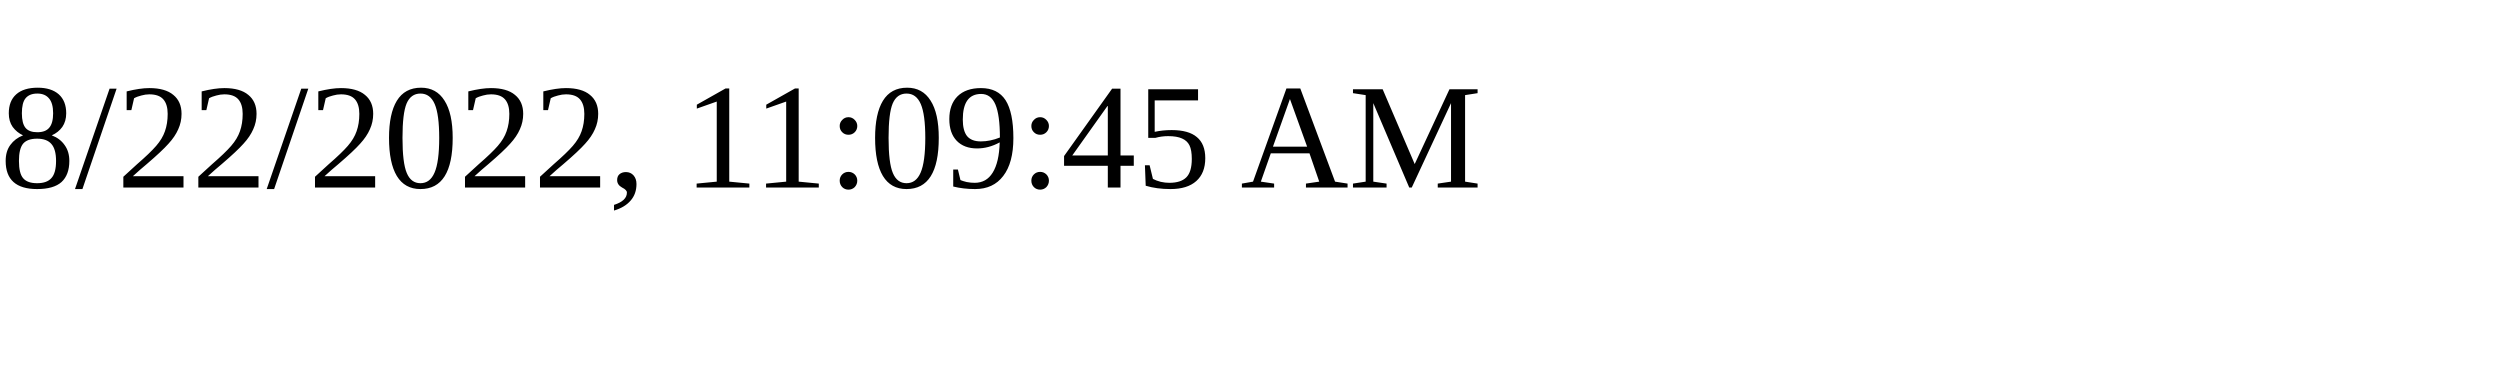
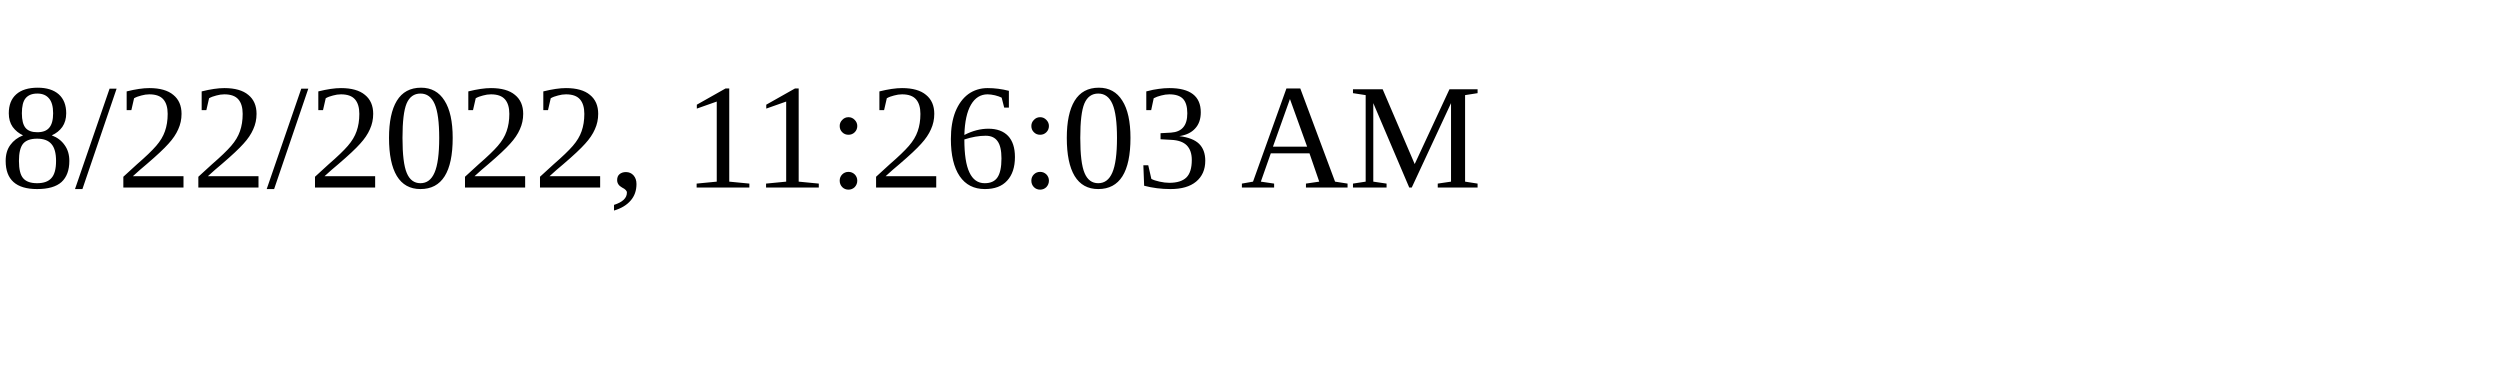
<svg xmlns="http://www.w3.org/2000/svg" height="30" width="200">
-   <text x="0" y="15">8/22/2022, 11:09:45 AM</text>
+   <text x="0" y="15">8/22/2022, 11:26:03 AM</text>
</svg>
